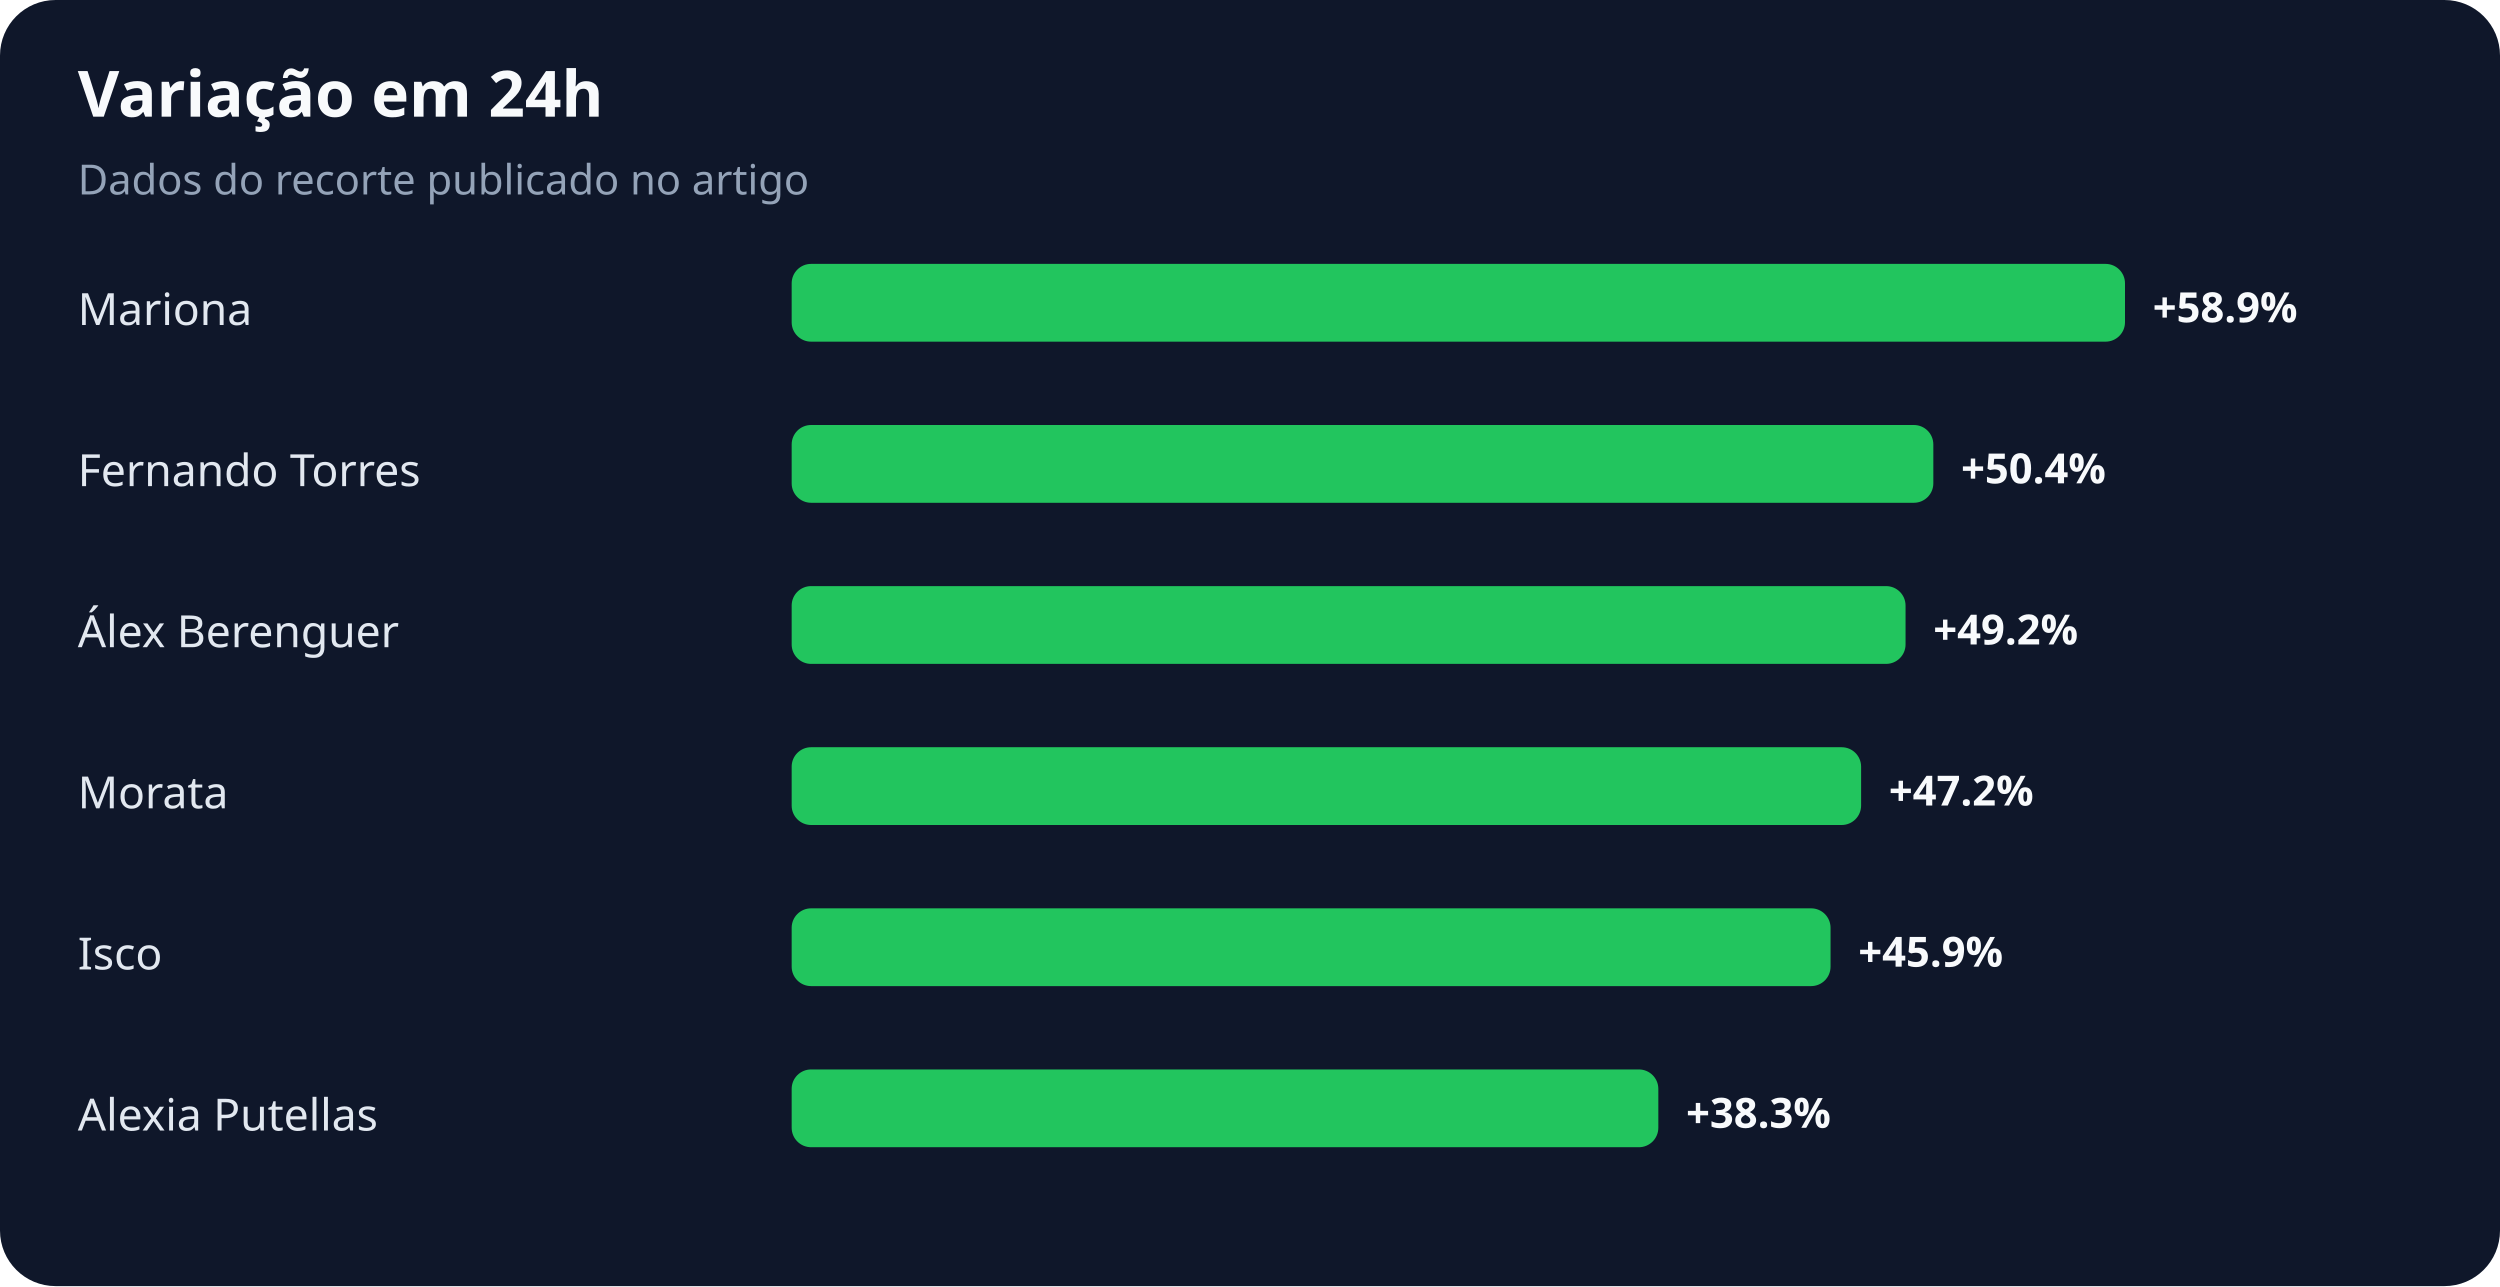
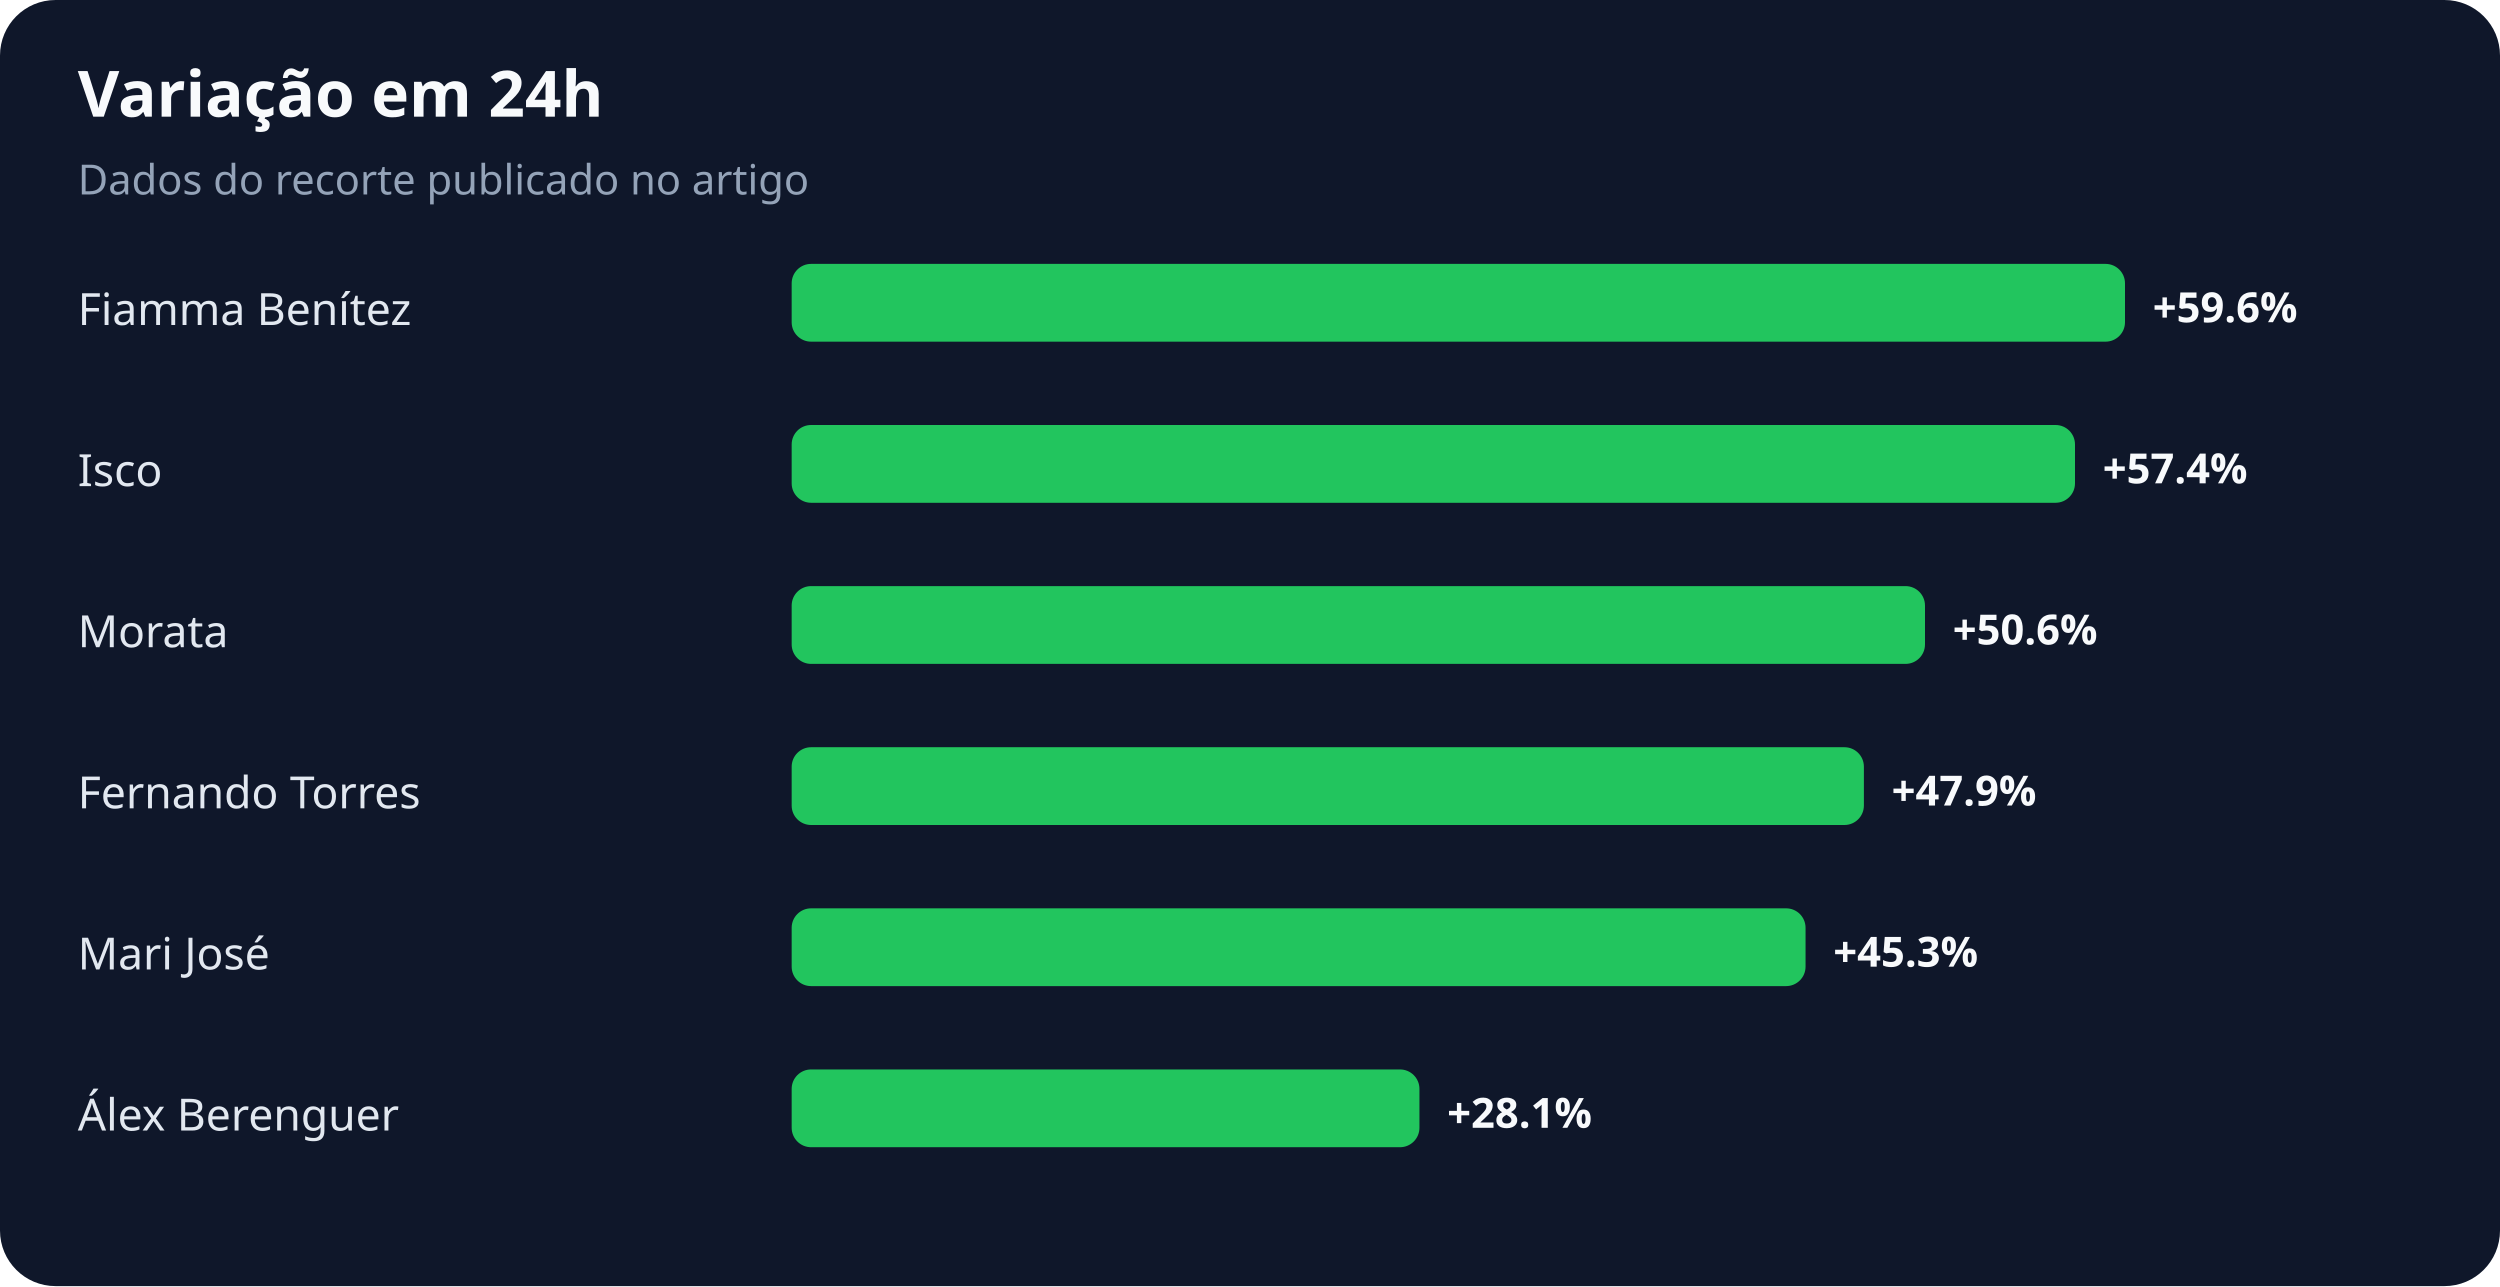
<svg xmlns="http://www.w3.org/2000/svg" width="900" height="463" viewBox="0 0 900 463" role="img" aria-labelledby="title desc">
  <rect width="100%" height="100%" rx="20" fill="#0f172a" />
  <text x="28" y="42" fill="#f8fafc" font-family="system-ui,sans-serif" font-size="23" font-weight="700">Variação em 24h</text>
  <text x="28" y="70" fill="#94a3b8" font-family="system-ui,sans-serif" font-size="15">Dados do recorte publicado no artigo</text>
-   <text x="28" y="117" fill="#e2e8f0" font-family="system-ui,sans-serif" font-size="16">Mariona</text>
+   <text x="28" y="117" fill="#e2e8f0" font-family="system-ui,sans-serif" font-size="16">Fiamma Benítez</text>
  <rect x="285" y="95" width="480" height="28" rx="7" fill="#22c55e" />
-   <text x="775" y="116" fill="#f8fafc" font-family="system-ui,sans-serif" font-size="15" font-weight="700">+58.9%</text>
-   <text x="28" y="175" fill="#e2e8f0" font-family="system-ui,sans-serif" font-size="16">Fernando Torres</text>
-   <rect x="285" y="153" width="411" height="28" rx="7" fill="#22c55e" />
-   <text x="706" y="174" fill="#f8fafc" font-family="system-ui,sans-serif" font-size="15" font-weight="700">+50.4%</text>
-   <text x="28" y="233" fill="#e2e8f0" font-family="system-ui,sans-serif" font-size="16">Álex Berenguer</text>
-   <rect x="285" y="211" width="401" height="28" rx="7" fill="#22c55e" />
-   <text x="696" y="232" fill="#f8fafc" font-family="system-ui,sans-serif" font-size="15" font-weight="700">+49.2%</text>
-   <text x="28" y="291" fill="#e2e8f0" font-family="system-ui,sans-serif" font-size="16">Morata</text>
-   <rect x="285" y="269" width="385" height="28" rx="7" fill="#22c55e" />
-   <text x="680" y="290" fill="#f8fafc" font-family="system-ui,sans-serif" font-size="15" font-weight="700">+47.2%</text>
-   <text x="28" y="349" fill="#e2e8f0" font-family="system-ui,sans-serif" font-size="16">Isco</text>
-   <rect x="285" y="327" width="374" height="28" rx="7" fill="#22c55e" />
-   <text x="669" y="348" fill="#f8fafc" font-family="system-ui,sans-serif" font-size="15" font-weight="700">+45.9%</text>
-   <text x="28" y="407" fill="#e2e8f0" font-family="system-ui,sans-serif" font-size="16">Alexia Putellas</text>
-   <rect x="285" y="385" width="312" height="28" rx="7" fill="#22c55e" />
-   <text x="607" y="406" fill="#f8fafc" font-family="system-ui,sans-serif" font-size="15" font-weight="700">+38.3%</text>
+   <text x="775" y="116" fill="#f8fafc" font-family="system-ui,sans-serif" font-size="15" font-weight="700">+59.6%</text>
+   <text x="28" y="175" fill="#e2e8f0" font-family="system-ui,sans-serif" font-size="16">Isco</text>
+   <rect x="285" y="153" width="462" height="28" rx="7" fill="#22c55e" />
+   <text x="757" y="174" fill="#f8fafc" font-family="system-ui,sans-serif" font-size="15" font-weight="700">+57.4%</text>
+   <text x="28" y="233" fill="#e2e8f0" font-family="system-ui,sans-serif" font-size="16">Morata</text>
+   <rect x="285" y="211" width="408" height="28" rx="7" fill="#22c55e" />
+   <text x="703" y="232" fill="#f8fafc" font-family="system-ui,sans-serif" font-size="15" font-weight="700">+50.6%</text>
+   <text x="28" y="291" fill="#e2e8f0" font-family="system-ui,sans-serif" font-size="16">Fernando Torres</text>
+   <rect x="285" y="269" width="386" height="28" rx="7" fill="#22c55e" />
+   <text x="681" y="290" fill="#f8fafc" font-family="system-ui,sans-serif" font-size="15" font-weight="700">+47.9%</text>
+   <text x="28" y="349" fill="#e2e8f0" font-family="system-ui,sans-serif" font-size="16">Mari José</text>
+   <rect x="285" y="327" width="365" height="28" rx="7" fill="#22c55e" />
+   <text x="660" y="348" fill="#f8fafc" font-family="system-ui,sans-serif" font-size="15" font-weight="700">+45.3%</text>
+   <text x="28" y="407" fill="#e2e8f0" font-family="system-ui,sans-serif" font-size="16">Álex Berenguer</text>
+   <rect x="285" y="385" width="226" height="28" rx="7" fill="#22c55e" />
+   <text x="521" y="406" fill="#f8fafc" font-family="system-ui,sans-serif" font-size="15" font-weight="700">+28.1%</text>
</svg>
